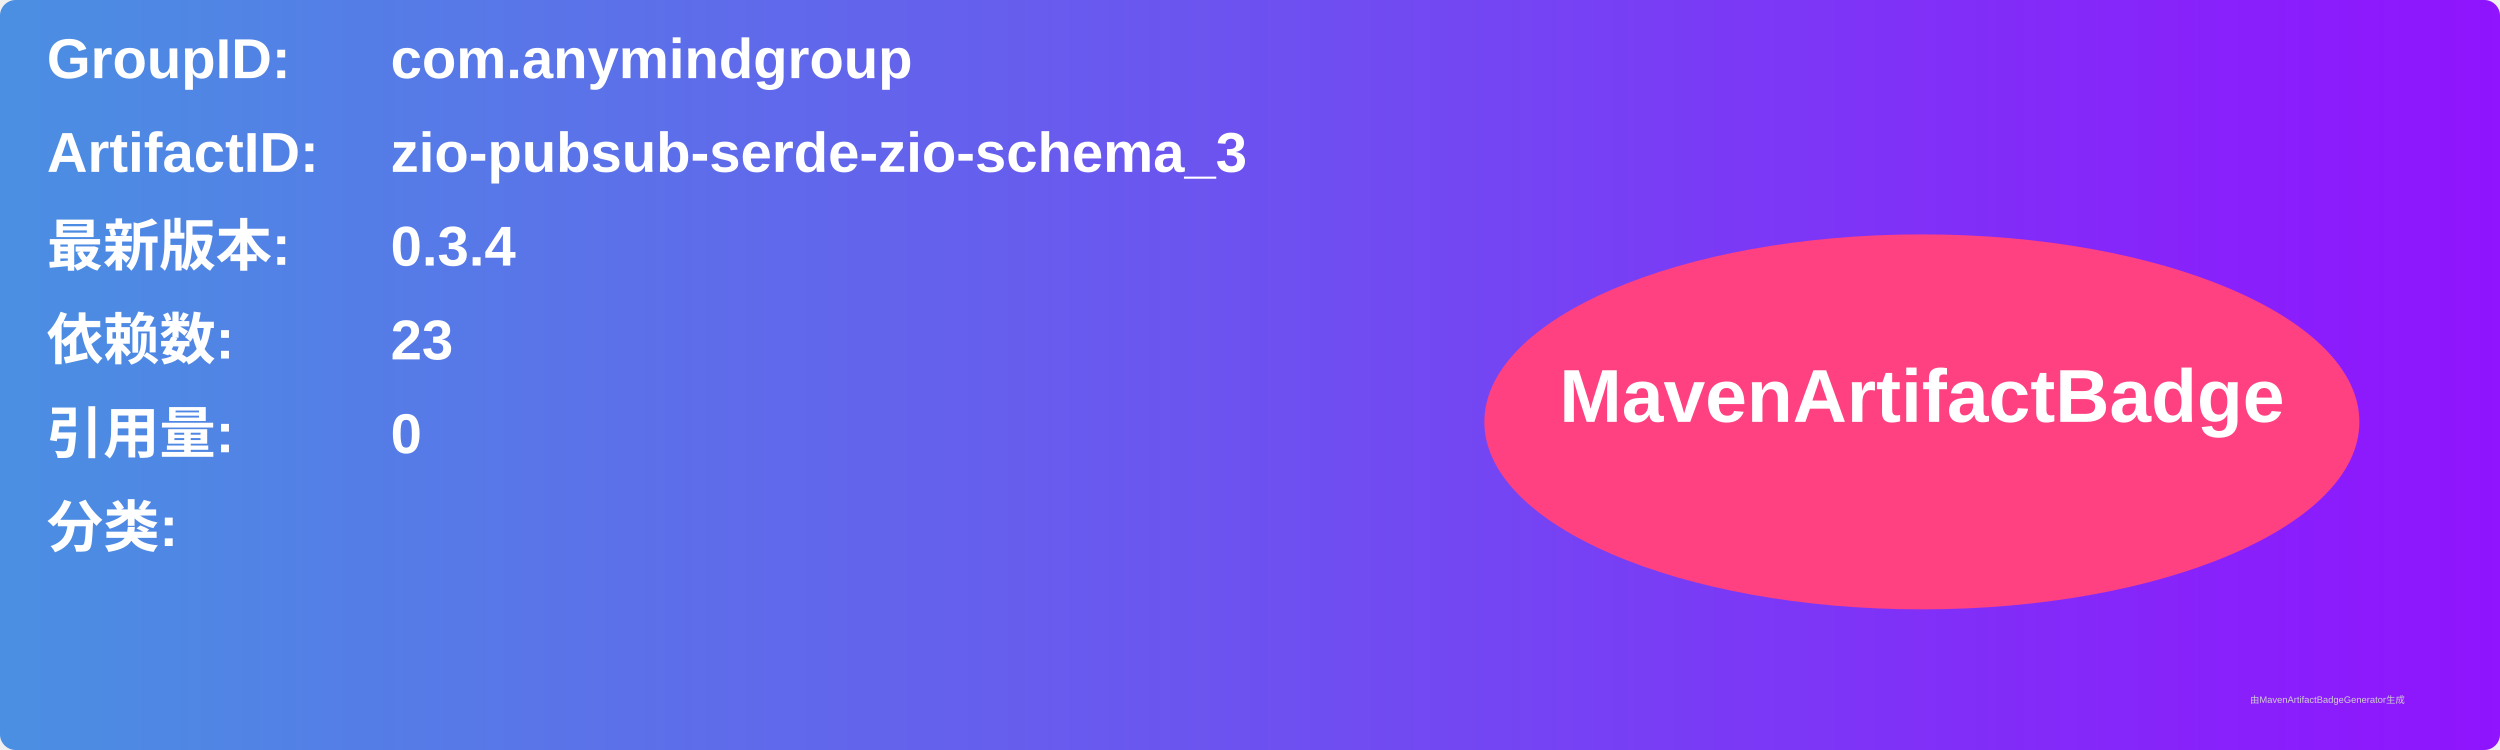
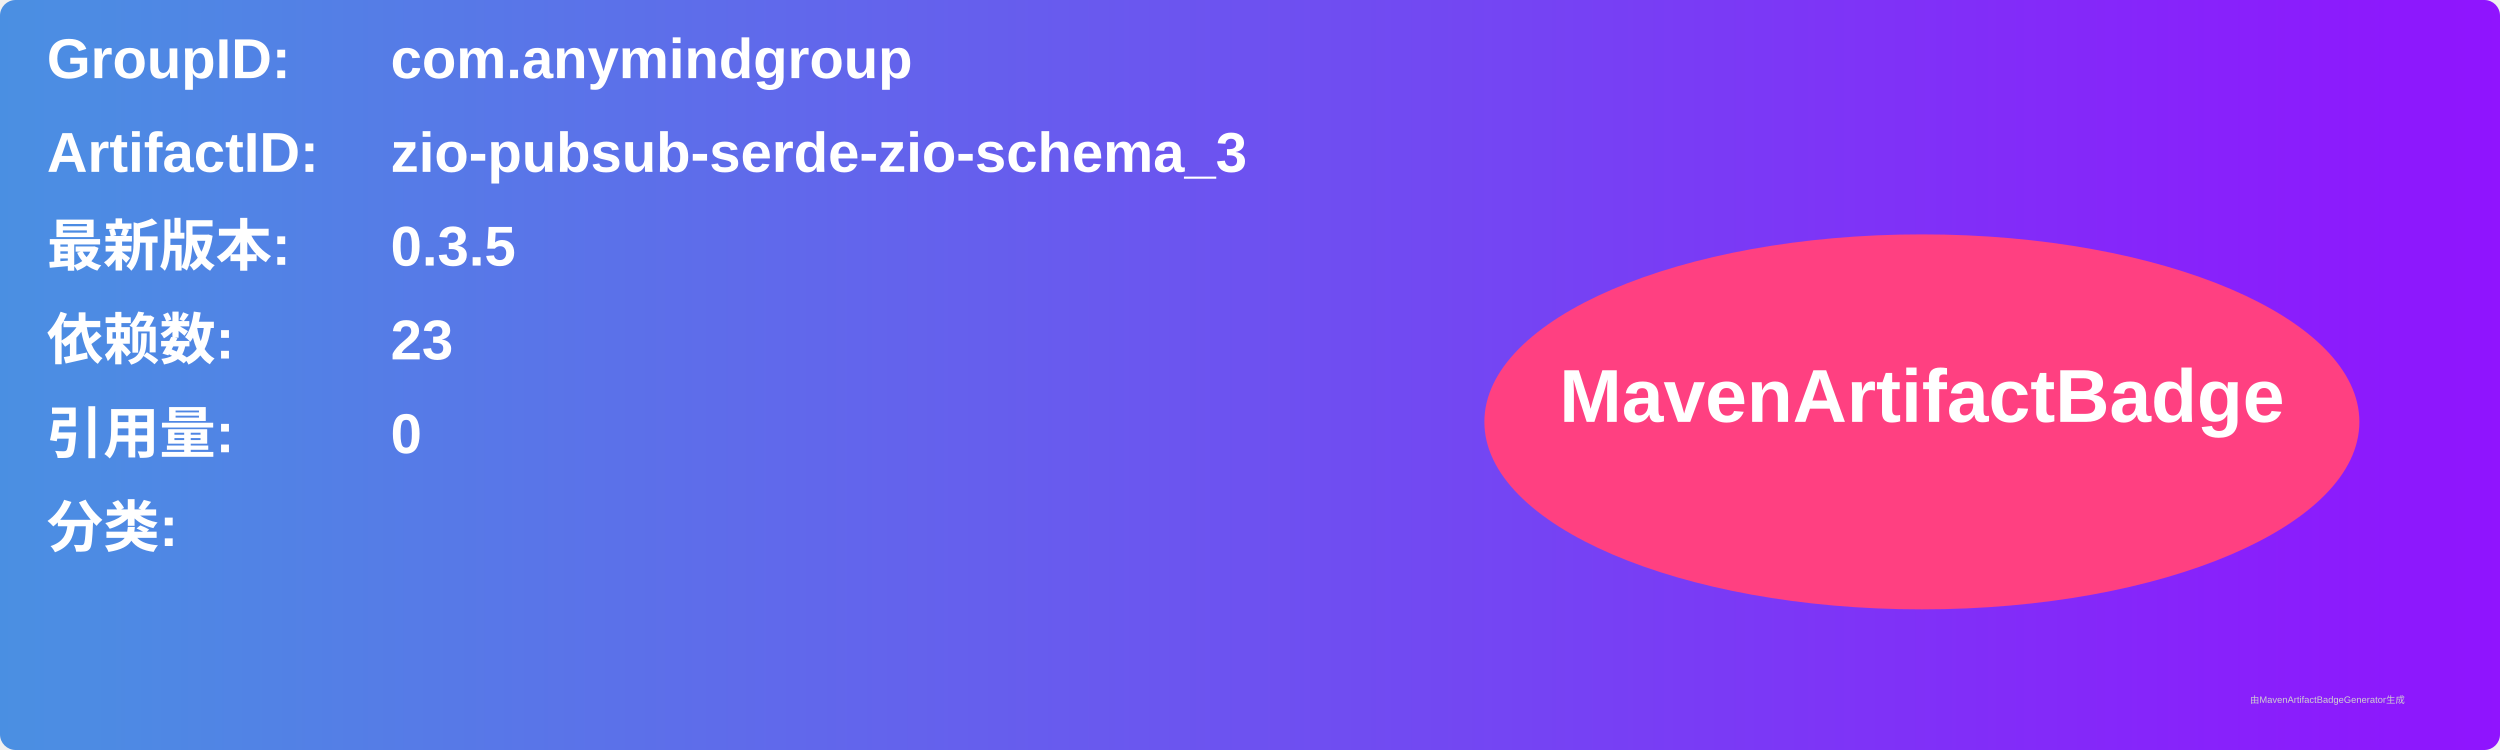
<svg xmlns="http://www.w3.org/2000/svg" width="800" height="240" viewBox="0 0 800 240">
  <linearGradient id="grad" x1="0%" y1="0%" x2="100%" y2="0%">
    <stop offset="0%" stop-color="#4a90e2" />
    <stop offset="100%" stop-color="#9013fe" />
  </linearGradient>
  <rect width="100%" height="100%" rx="5" ry="5" fill="url(#grad)" />
  <g transform="translate(15, 15)">
    <text x="0" y="10" font-family="Arial" font-size="18" fill="white" font-weight="bold" width="260">GroupID:</text>
    <text x="110" y="10" font-family="Arial" font-size="18" fill="white" font-weight="bold" width="460">com.anymindgroup</text>
    <text x="0" y="40" font-family="Arial" font-size="18" fill="white" font-weight="bold" width="260">ArtifactID:</text>
    <text x="110" y="40" font-family="Arial" font-size="18" fill="white" font-weight="bold" width="460">zio-pubsub-serde-zio-schema_3</text>
    <text x="0" y="70" font-family="Arial" font-size="18" fill="white" font-weight="bold">最新版本:</text>
    <text x="110" y="70" font-family="Arial" font-size="18" fill="white" font-weight="bold">
-       <tspan font-weight="bold">0.3.4</tspan>
+       <tspan font-weight="bold">0.3.5</tspan>
    </text>
    <text x="0" y="100" font-family="Arial" font-size="18" fill="white" font-weight="bold">依赖数: </text>
    <text x="110" y="100" font-family="Arial" font-size="18" fill="white">
      <tspan font-weight="bold">23</tspan>
    </text>
    <text x="0" y="130" font-family="Arial" font-size="18" fill="white" font-weight="bold">引用量: </text>
    <text x="110" y="130" font-family="Arial" font-size="18" fill="white">
      <tspan font-weight="bold">0</tspan>
    </text>
    <text x="0" y="160" font-family="Arial" font-size="18" fill="white" font-weight="bold">分类:</text>
    <text x="10" y="190" font-family="Arial" font-size="10" fill="white">
      <tspan font-weight="bold" />
    </text>
    <ellipse cx="600" cy="120" rx="140" ry="60" fill="#ff4081" />
    <text x="600" y="120" text-anchor="middle" font-family="Arial" font-size="24" fill="white" font-weight="bold">MavenArtifactBadge</text>
  </g>
  <text x="720" y="225" font-family="Arial" font-size="3" fill="#d0d0d0">由MavenArtifactBadgeGenerator生成</text>
</svg>
